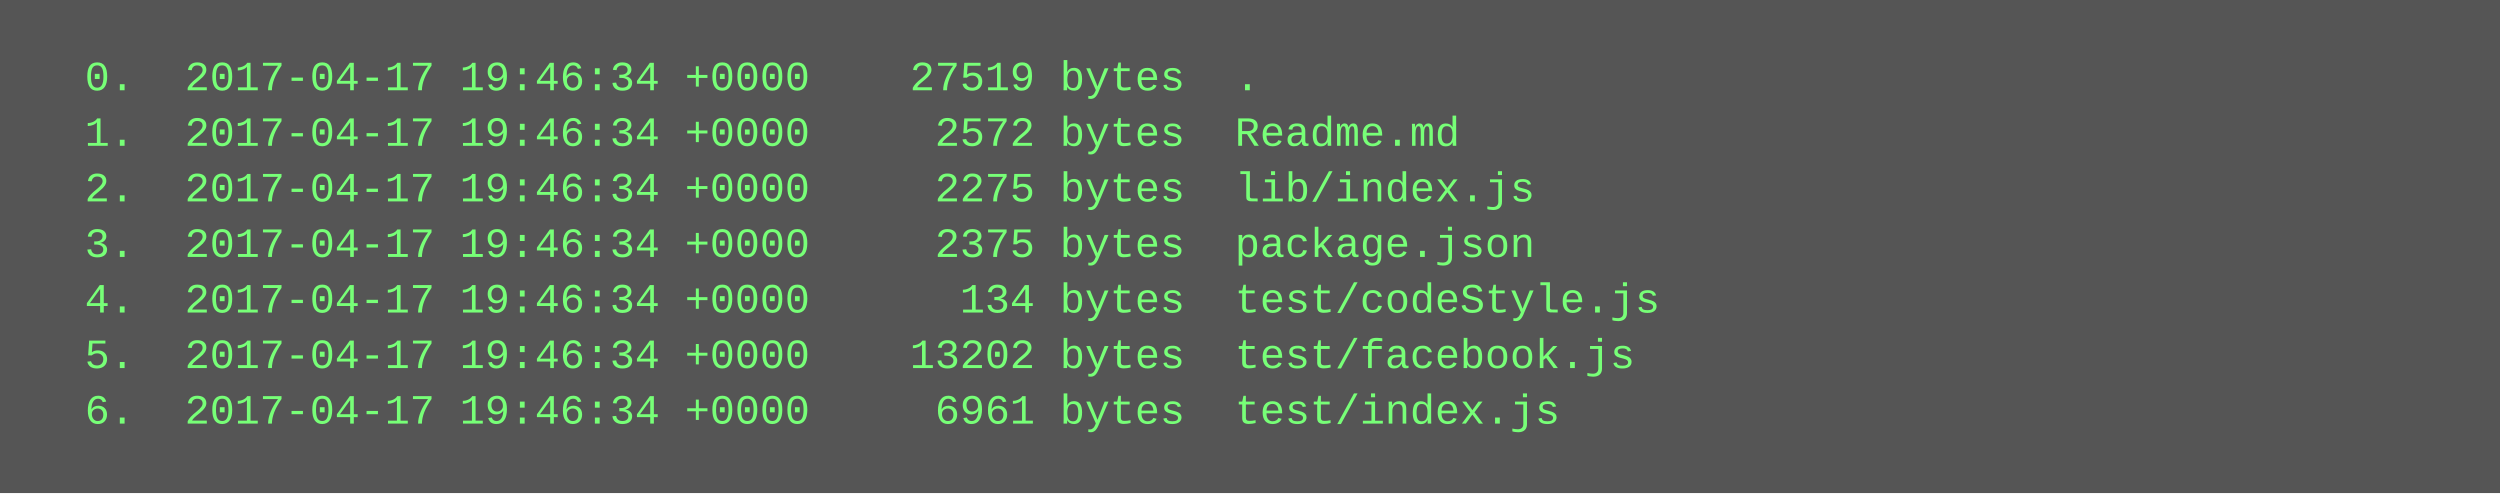
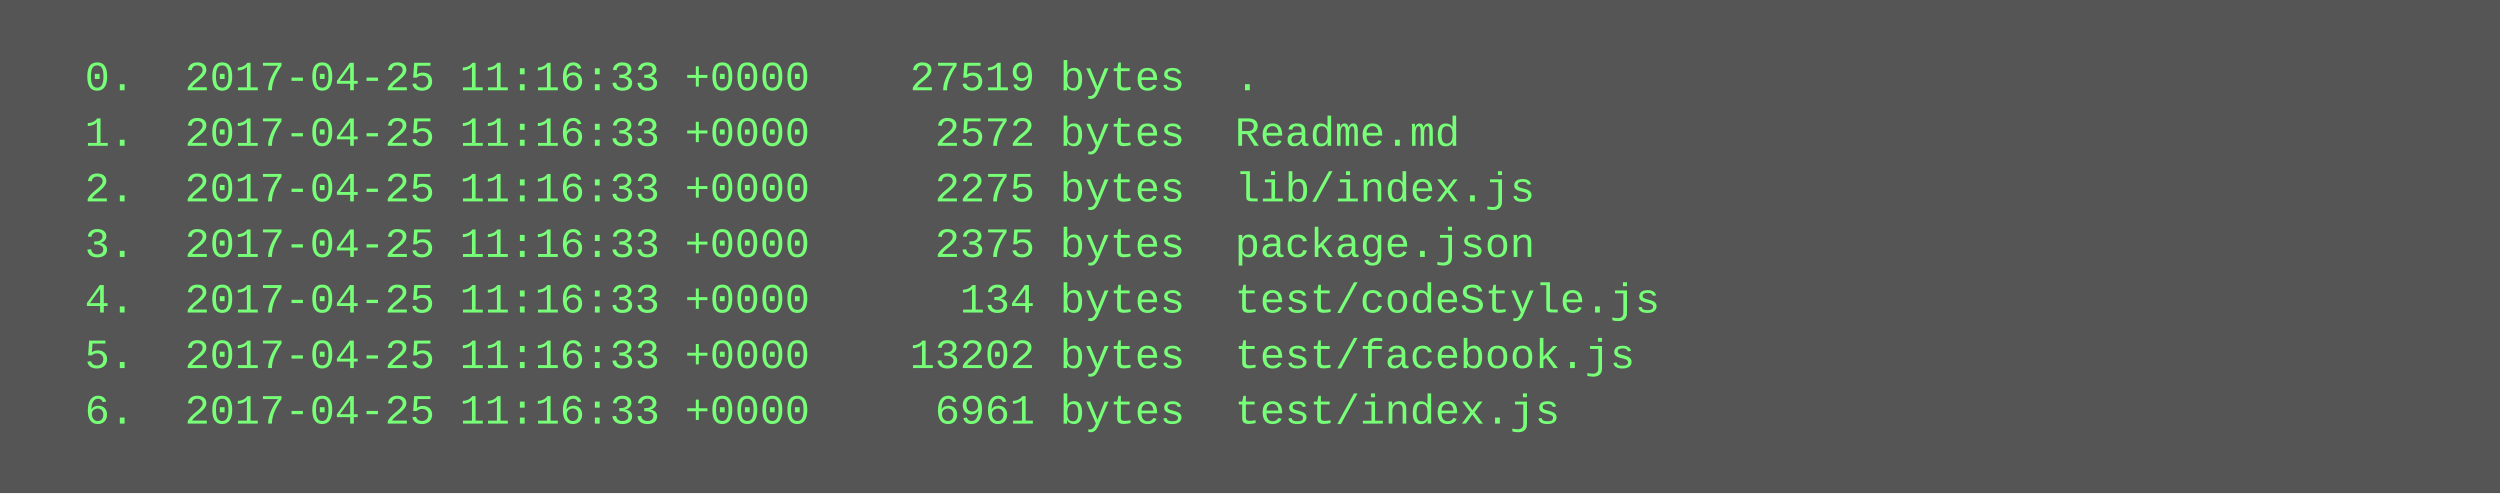
<svg xmlns="http://www.w3.org/2000/svg" height="142" width="720">
  <rect height="142" fill="#555" width="720" />
  <text fill="#7f7" font-family="Courier New" font-size="12" xml:space="preserve">
-     <tspan x="10" y="26">  0.  2017-04-17 19:46:34 +0000    27519 bytes  .</tspan>
-     <tspan x="10" y="42">  1.  2017-04-17 19:46:34 +0000     2572 bytes  Readme.md</tspan>
-     <tspan x="10" y="58">  2.  2017-04-17 19:46:34 +0000     2275 bytes  lib/index.js</tspan>
-     <tspan x="10" y="74">  3.  2017-04-17 19:46:34 +0000     2375 bytes  package.json</tspan>
-     <tspan x="10" y="90">  4.  2017-04-17 19:46:34 +0000      134 bytes  test/codeStyle.js</tspan>
-     <tspan x="10" y="106">  5.  2017-04-17 19:46:34 +0000    13202 bytes  test/facebook.js</tspan>
-     <tspan x="10" y="122">  6.  2017-04-17 19:46:34 +0000     6961 bytes  test/index.js</tspan>
+     <tspan x="10" y="26">  0.  2017-04-25 11:16:33 +0000    27519 bytes  .</tspan>
+     <tspan x="10" y="42">  1.  2017-04-25 11:16:33 +0000     2572 bytes  Readme.md</tspan>
+     <tspan x="10" y="58">  2.  2017-04-25 11:16:33 +0000     2275 bytes  lib/index.js</tspan>
+     <tspan x="10" y="74">  3.  2017-04-25 11:16:33 +0000     2375 bytes  package.json</tspan>
+     <tspan x="10" y="90">  4.  2017-04-25 11:16:33 +0000      134 bytes  test/codeStyle.js</tspan>
+     <tspan x="10" y="106">  5.  2017-04-25 11:16:33 +0000    13202 bytes  test/facebook.js</tspan>
+     <tspan x="10" y="122">  6.  2017-04-25 11:16:33 +0000     6961 bytes  test/index.js</tspan>
  </text>
</svg>
